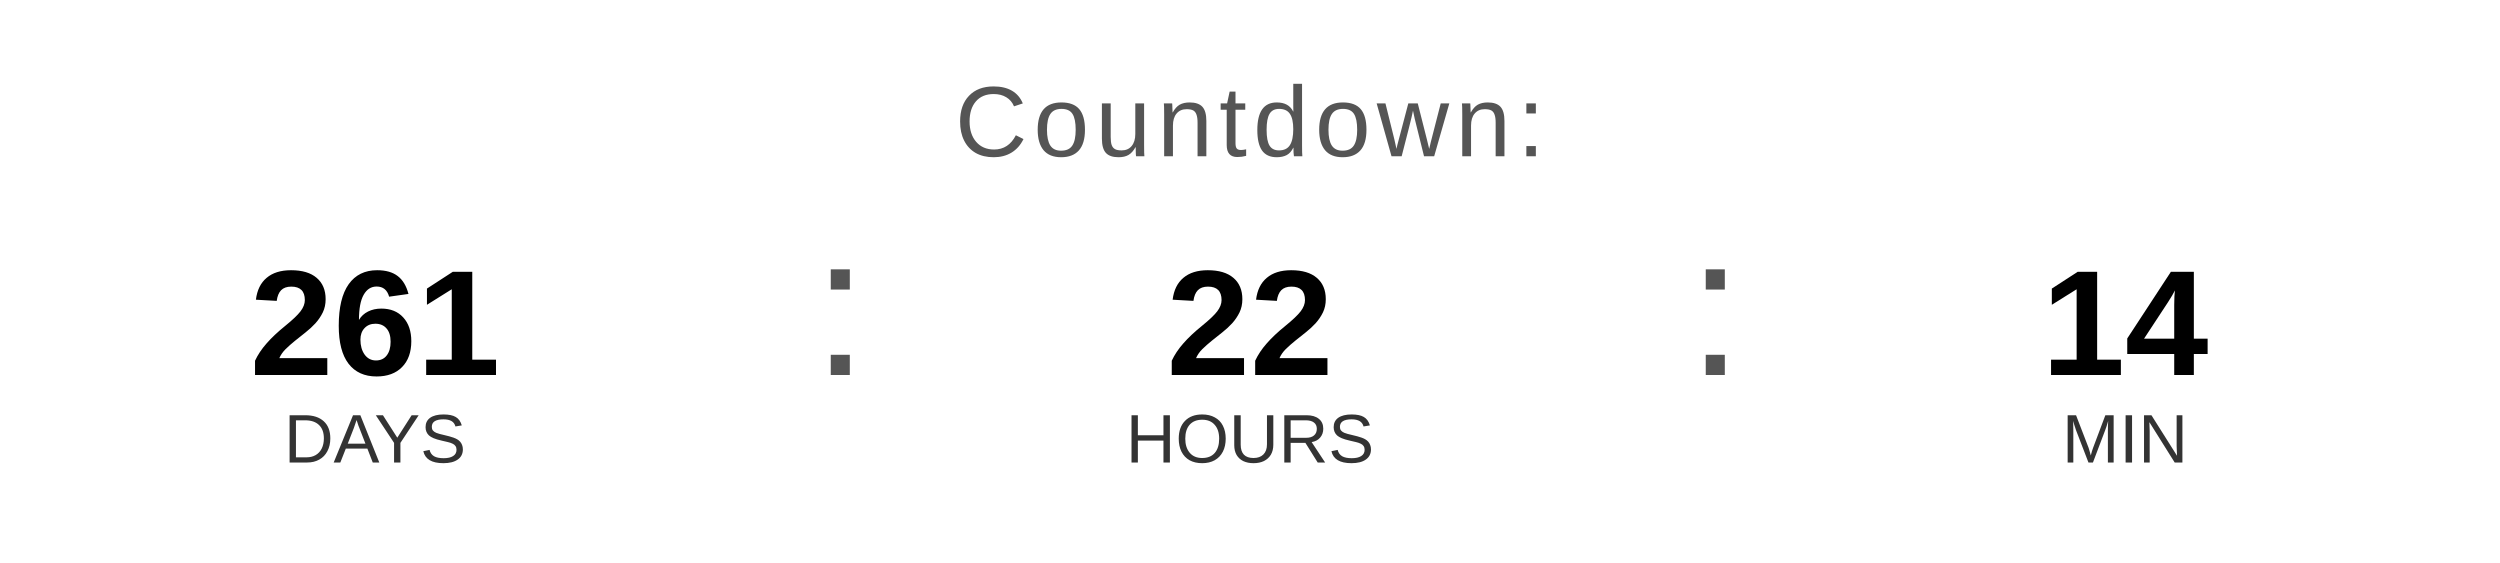
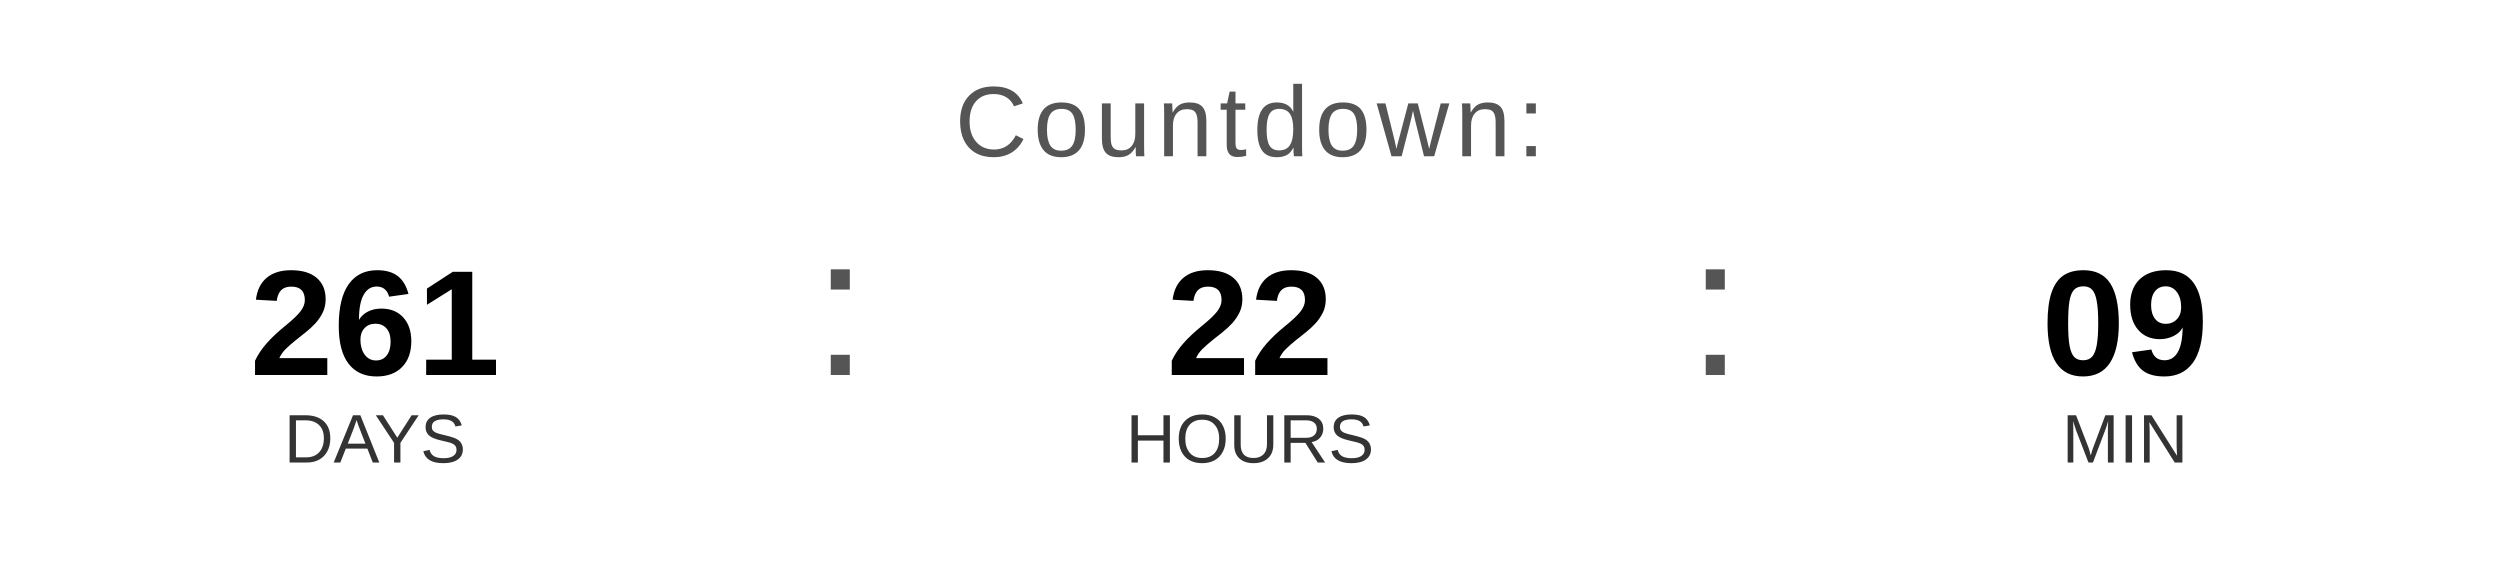
<svg xmlns="http://www.w3.org/2000/svg" width="400" height="90" viewBox="0 0 400 90">
  <text x="200" y="25" font-family="Arial, Helvetica, sans-serif" font-size="16" fill="#555555" text-anchor="middle" letter-spacing="1">
    Countdown:
  </text>
  <text x="60" y="60" font-family="Arial, Helvetica, sans-serif" font-size="24" font-weight="bold" fill="#000000" text-anchor="middle">261</text>
  <text x="60" y="74" font-family="Arial, Helvetica, sans-serif" font-size="11" fill="#333333" text-anchor="middle">DAYS</text>
  <text x="130" y="60" font-family="Arial, sans-serif" font-size="32" fill="#555555">:</text>
  <text x="200" y="60" font-family="Arial, Helvetica, sans-serif" font-size="24" font-weight="bold" fill="#000000" text-anchor="middle">22</text>
  <text x="200" y="74" font-family="Arial, Helvetica, sans-serif" font-size="11" fill="#333333" text-anchor="middle">HOURS</text>
  <text x="270" y="60" font-family="Arial, sans-serif" font-size="32" fill="#555555">:</text>
-   <text x="340" y="60" font-family="Arial, Helvetica, sans-serif" font-size="24" font-weight="bold" fill="#000000" text-anchor="middle">14</text>
+   <text x="340" y="60" font-family="Arial, Helvetica, sans-serif" font-size="24" font-weight="bold" fill="#000000" text-anchor="middle">09</text>
  <text x="340" y="74" font-family="Arial, Helvetica, sans-serif" font-size="11" fill="#333333" text-anchor="middle">MIN</text>
</svg>
